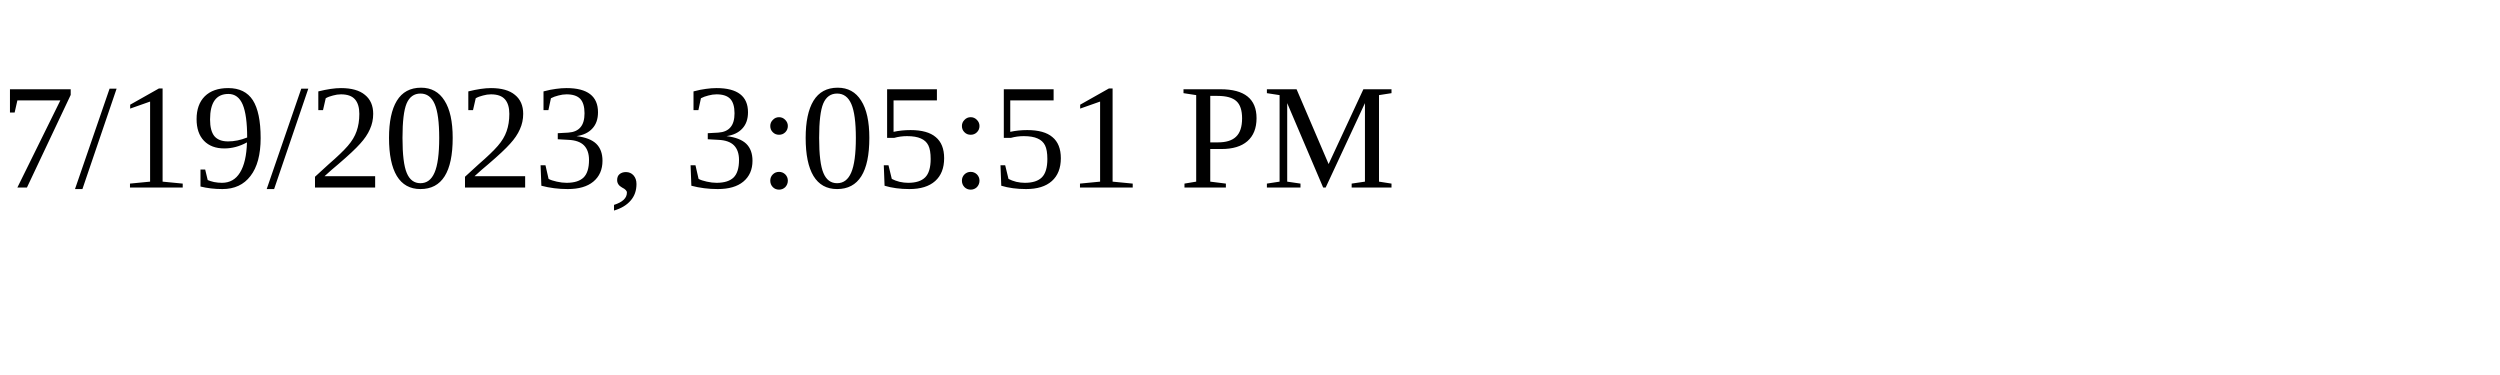
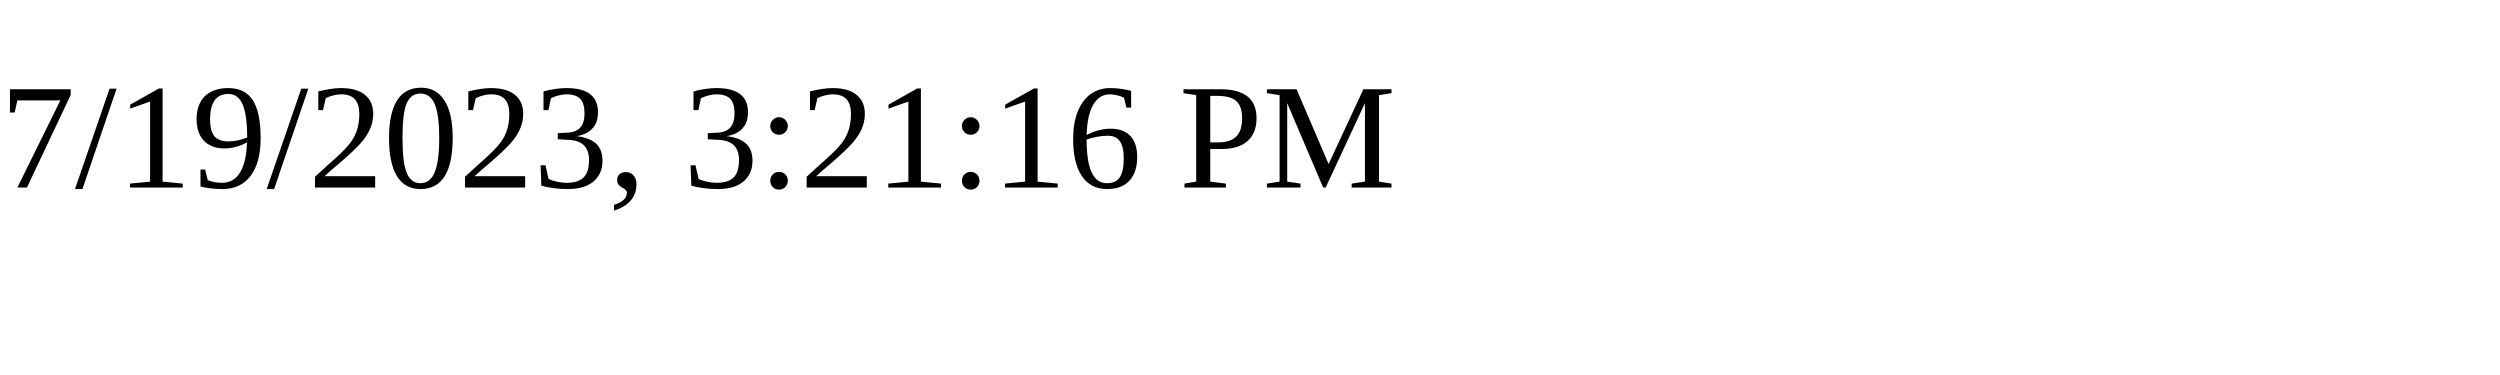
<svg xmlns="http://www.w3.org/2000/svg" height="30" width="200">
-   <text x="0" y="15">7/19/2023, 3:05:51 PM</text>
+   <text x="0" y="15">7/19/2023, 3:21:16 PM</text>
</svg>
